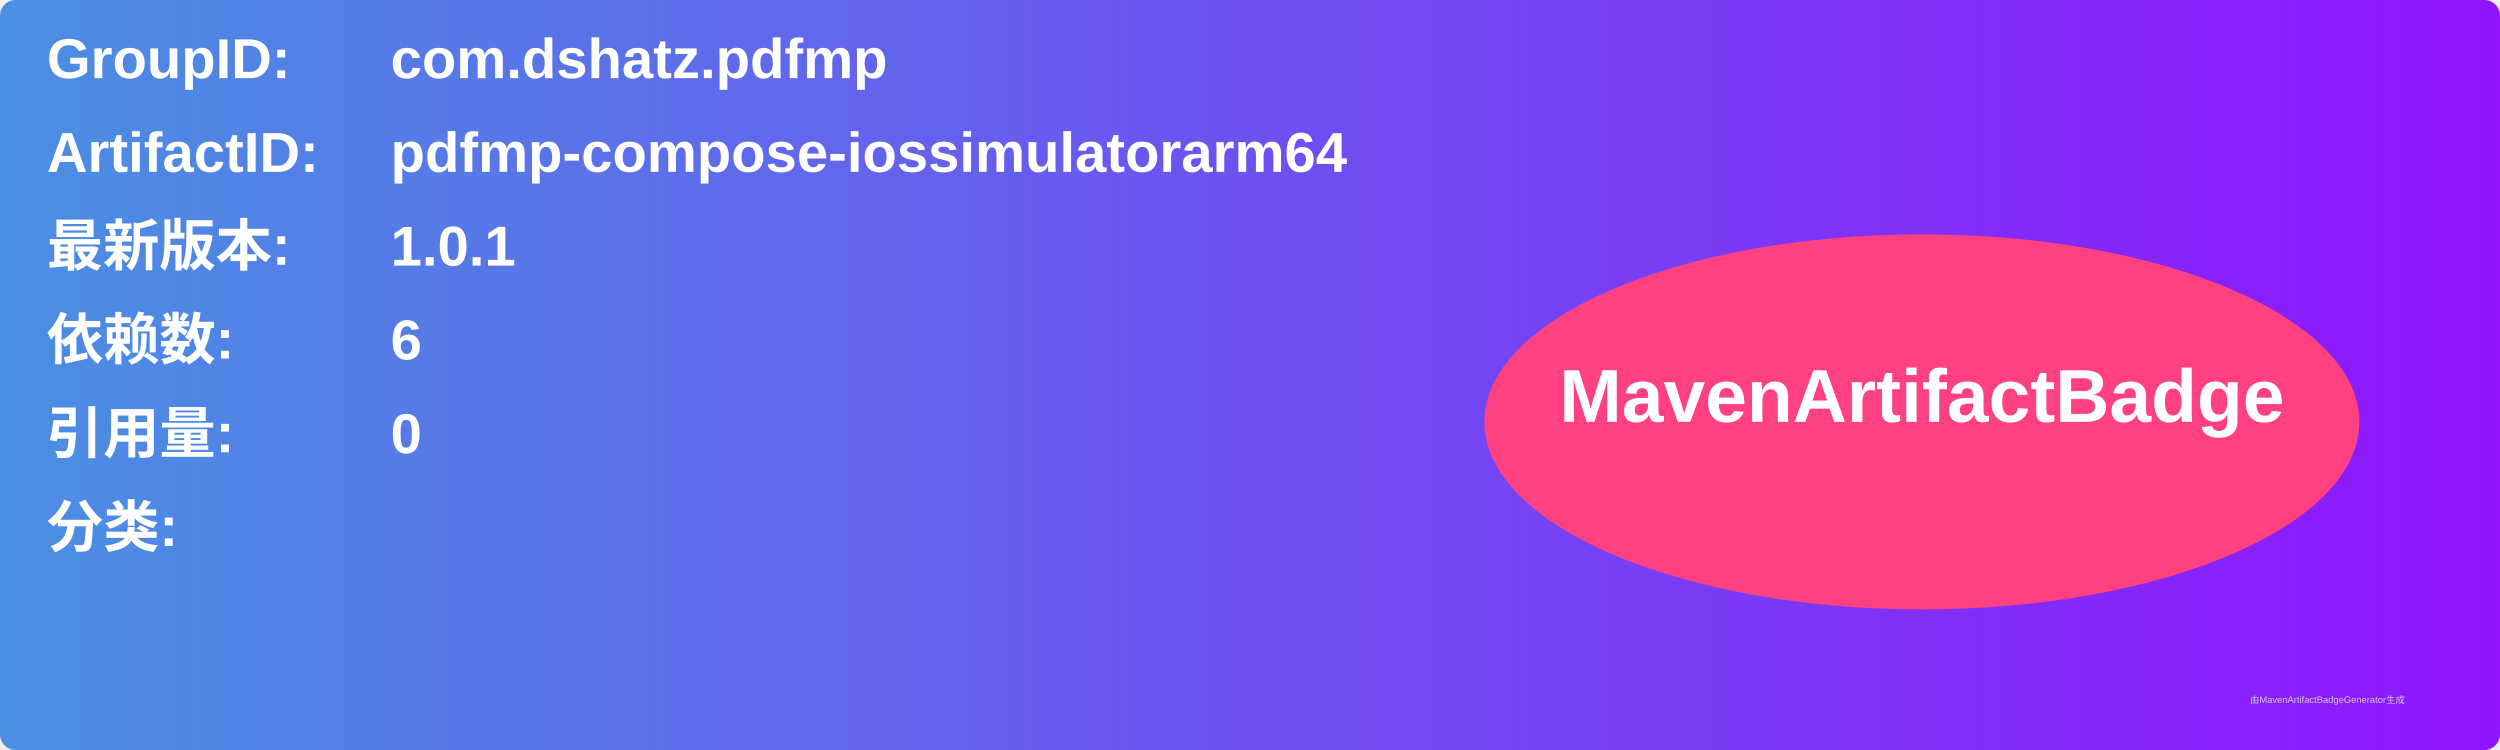
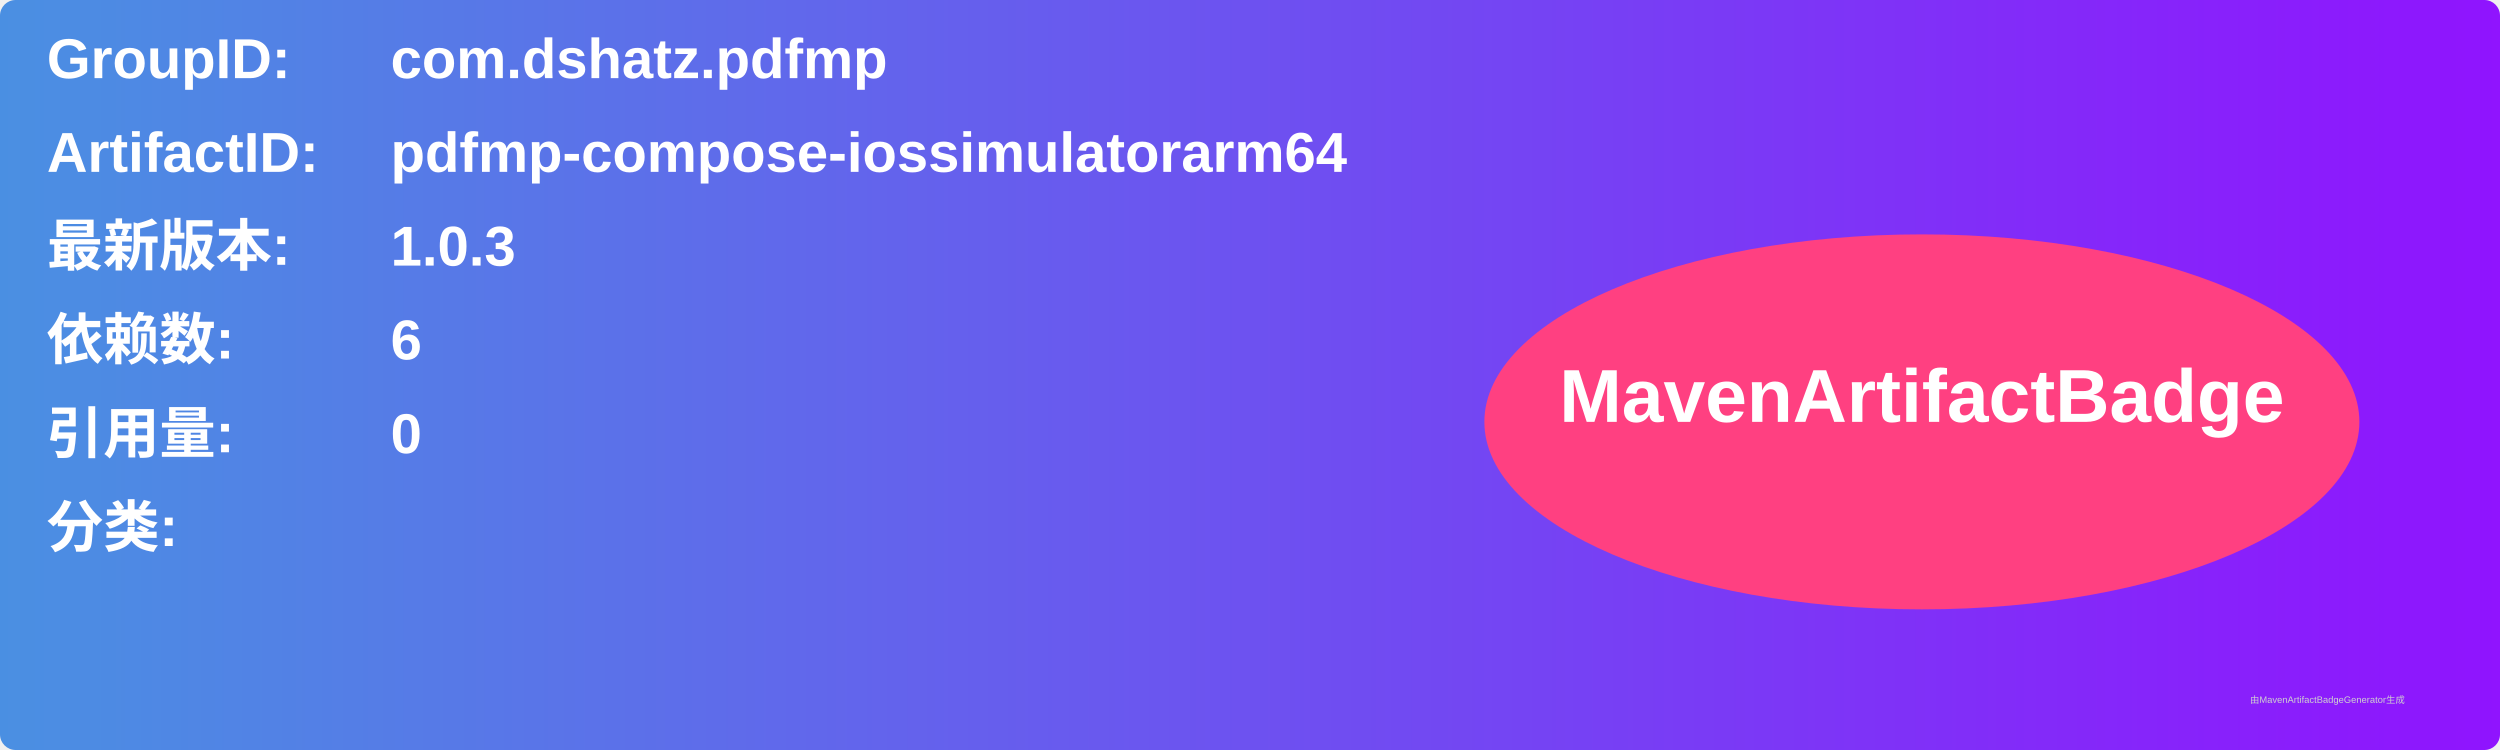
<svg xmlns="http://www.w3.org/2000/svg" width="800" height="240" viewBox="0 0 800 240">
  <linearGradient id="grad" x1="0%" y1="0%" x2="100%" y2="0%">
    <stop offset="0%" stop-color="#4a90e2" />
    <stop offset="100%" stop-color="#9013fe" />
  </linearGradient>
  <rect width="100%" height="100%" rx="5" ry="5" fill="url(#grad)" />
  <g transform="translate(15, 15)">
    <text x="0" y="10" font-family="Arial" font-size="18" fill="white" font-weight="bold" width="260">GroupID:</text>
    <text x="110" y="10" font-family="Arial" font-size="18" fill="white" font-weight="bold" width="460">com.dshatz.pdfmp</text>
    <text x="0" y="40" font-family="Arial" font-size="18" fill="white" font-weight="bold" width="260">ArtifactID:</text>
    <text x="110" y="40" font-family="Arial" font-size="18" fill="white" font-weight="bold" width="460">pdfmp-compose-iossimulatorarm64</text>
    <text x="0" y="70" font-family="Arial" font-size="18" fill="white" font-weight="bold">最新版本:</text>
    <text x="110" y="70" font-family="Arial" font-size="18" fill="white" font-weight="bold">
-       <tspan font-weight="bold">1.0.1</tspan>
+       <tspan font-weight="bold">1.0.3</tspan>
    </text>
    <text x="0" y="100" font-family="Arial" font-size="18" fill="white" font-weight="bold">依赖数: </text>
    <text x="110" y="100" font-family="Arial" font-size="18" fill="white">
      <tspan font-weight="bold">6</tspan>
    </text>
    <text x="0" y="130" font-family="Arial" font-size="18" fill="white" font-weight="bold">引用量: </text>
    <text x="110" y="130" font-family="Arial" font-size="18" fill="white">
      <tspan font-weight="bold">0</tspan>
    </text>
    <text x="0" y="160" font-family="Arial" font-size="18" fill="white" font-weight="bold">分类:</text>
    <text x="10" y="190" font-family="Arial" font-size="10" fill="white">
      <tspan font-weight="bold" />
    </text>
    <ellipse cx="600" cy="120" rx="140" ry="60" fill="#ff4081" />
    <text x="600" y="120" text-anchor="middle" font-family="Arial" font-size="24" fill="white" font-weight="bold">MavenArtifactBadge</text>
  </g>
  <text x="720" y="225" font-family="Arial" font-size="3" fill="#d0d0d0">由MavenArtifactBadgeGenerator生成</text>
</svg>
